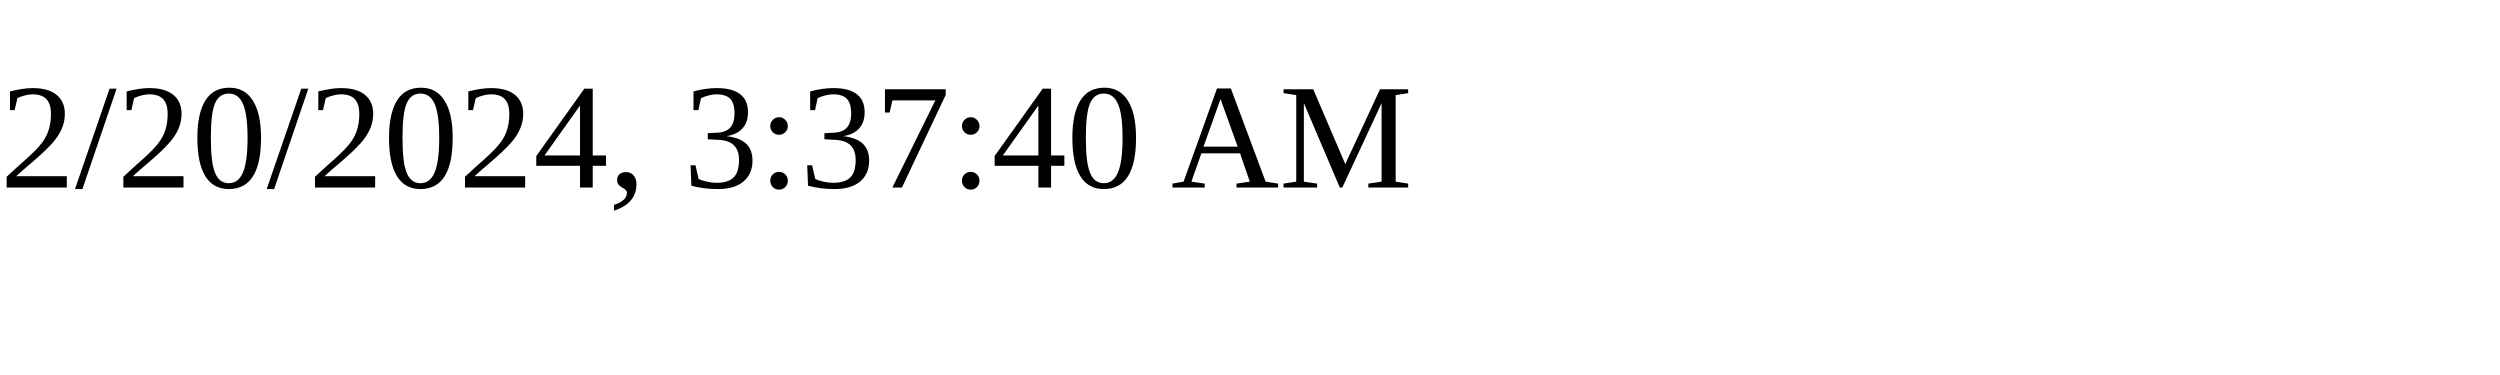
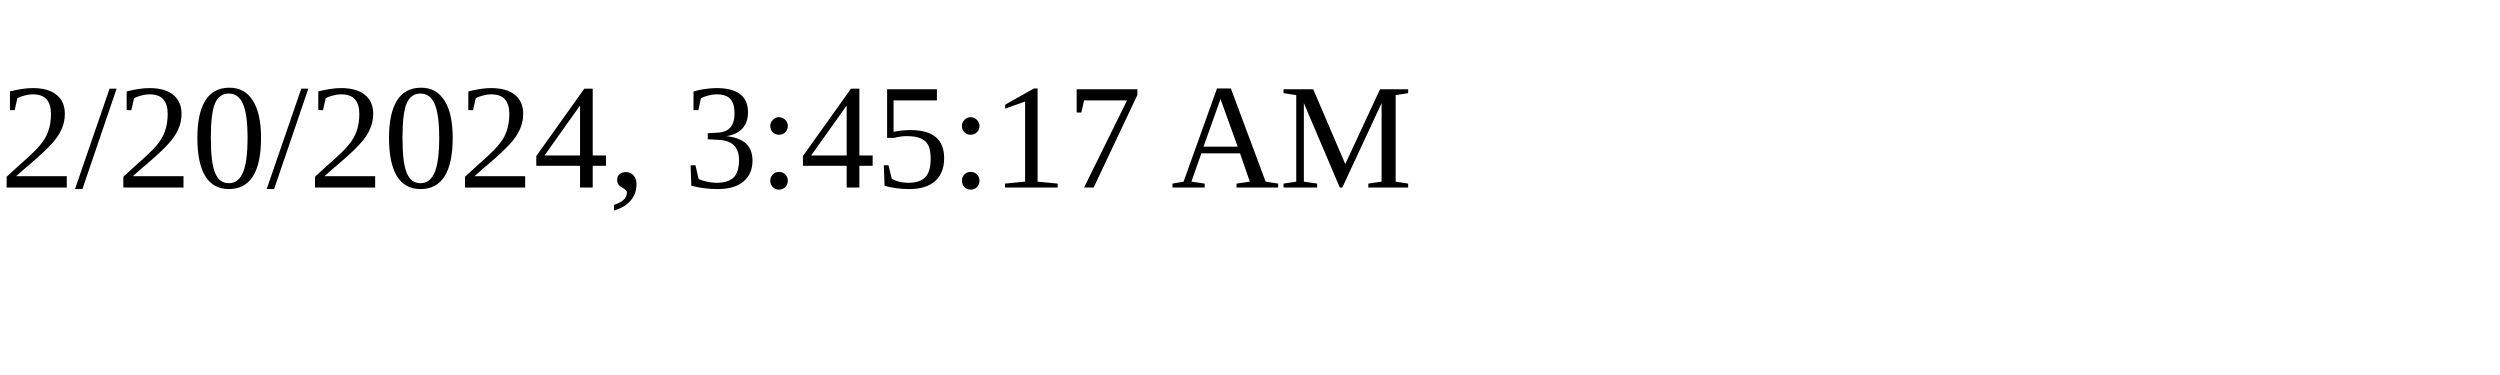
<svg xmlns="http://www.w3.org/2000/svg" height="30" width="200">
-   <text x="0" y="15">2/20/2024, 3:37:40 AM</text>
+   <text x="0" y="15">2/20/2024, 3:45:17 AM</text>
</svg>
